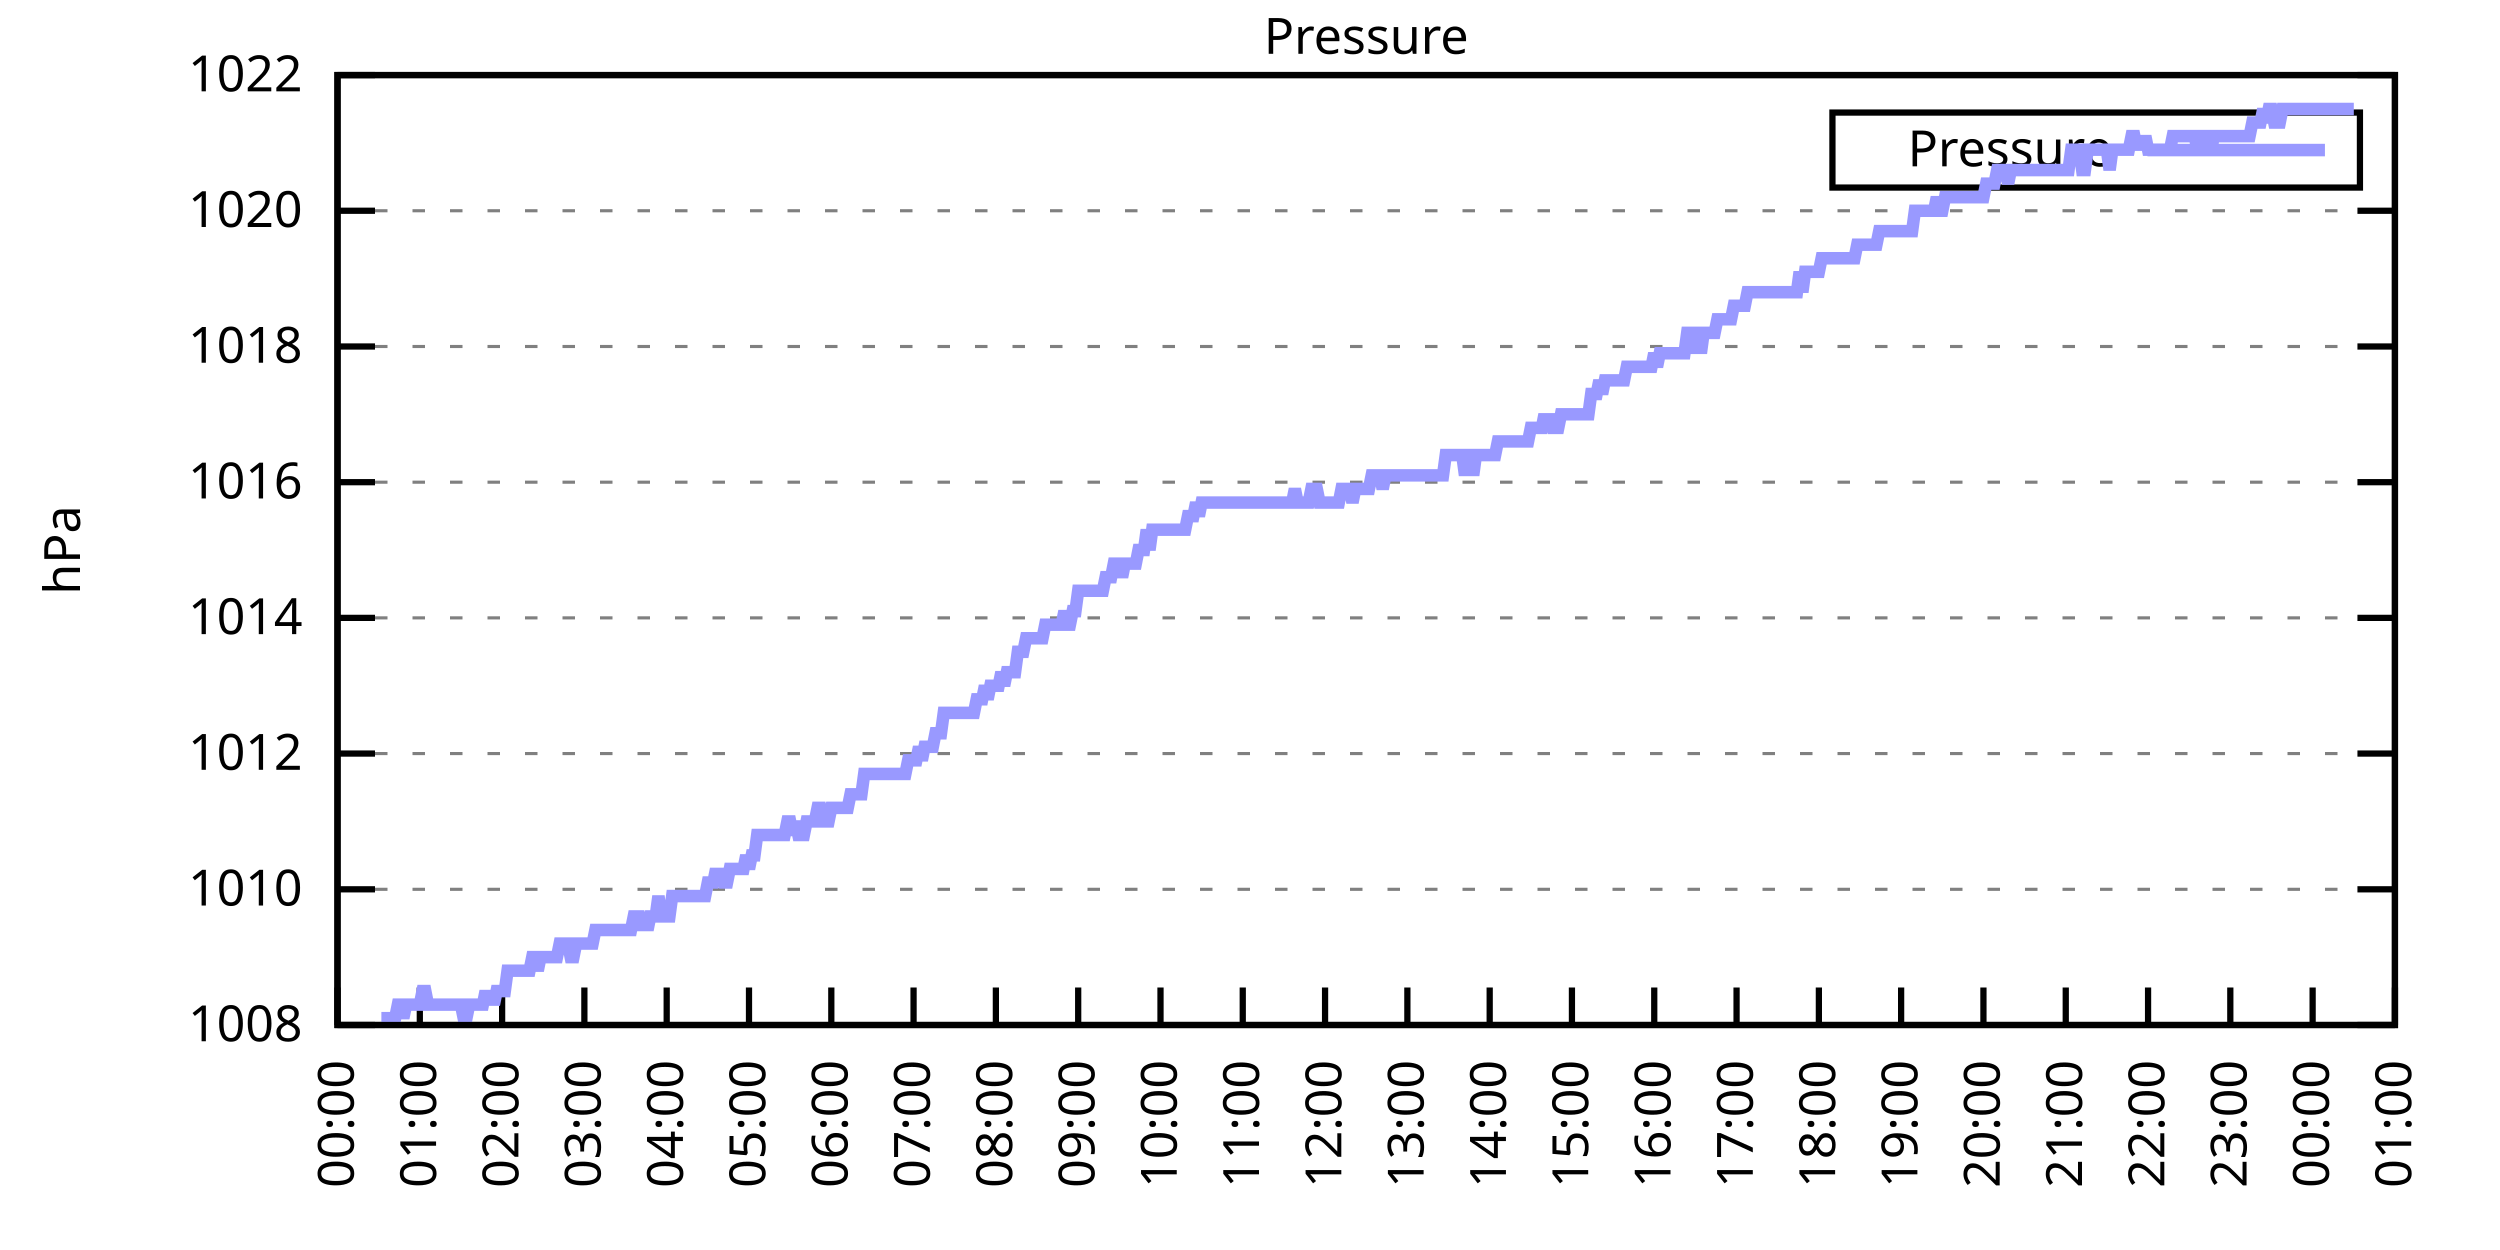
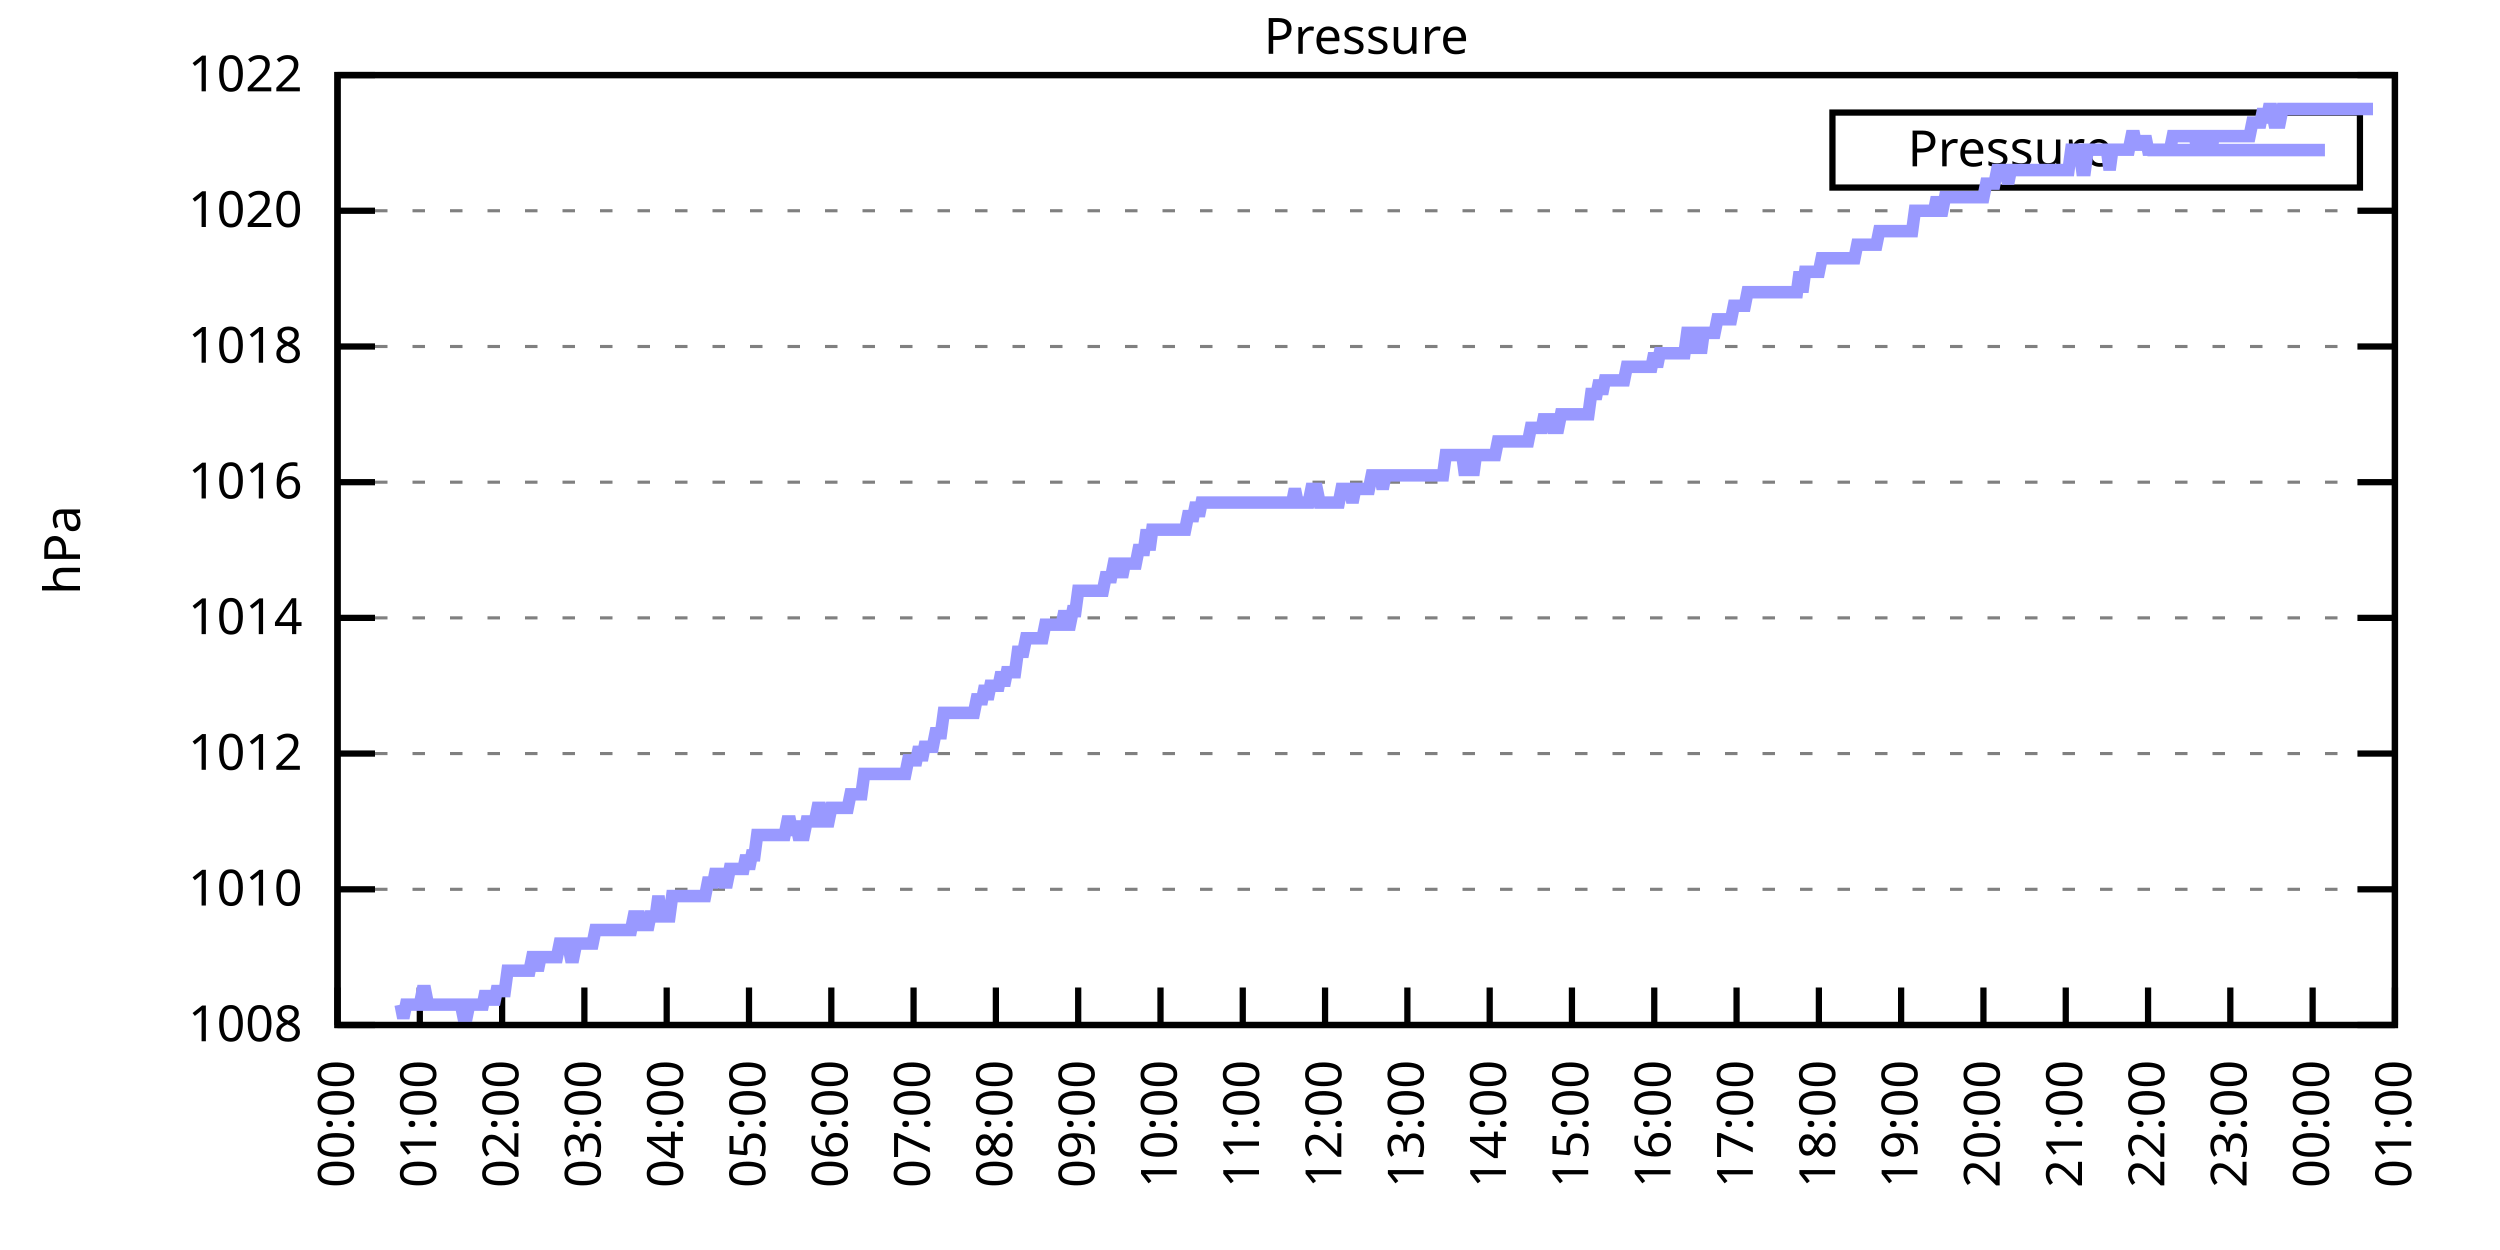
<svg xmlns="http://www.w3.org/2000/svg" xmlns:xlink="http://www.w3.org/1999/xlink" width="400" height="200" viewBox="0 0 400 200">
  <g id="gnuplot_canvas">
    <rect x="0" y="0" width="400" height="200" fill="none" />
    <defs>
      <circle id="gpDot" r="0.5" stroke-width="0.5" stroke="currentColor" />
      <path id="gpPt0" stroke-width="0.333" stroke="currentColor" d="M-1,0 h2 M0,-1 v2" />
      <path id="gpPt1" stroke-width="0.333" stroke="currentColor" d="M-1,-1 L1,1 M1,-1 L-1,1" />
      <path id="gpPt2" stroke-width="0.333" stroke="currentColor" d="M-1,0 L1,0 M0,-1 L0,1 M-1,-1 L1,1 M-1,1 L1,-1" />
      <rect id="gpPt3" stroke-width="0.333" stroke="currentColor" x="-1" y="-1" width="2" height="2" />
      <rect id="gpPt4" stroke-width="0.333" stroke="currentColor" fill="currentColor" x="-1" y="-1" width="2" height="2" />
      <circle id="gpPt5" stroke-width="0.333" stroke="currentColor" cx="0" cy="0" r="1" />
      <use xlink:href="#gpPt5" id="gpPt6" fill="currentColor" stroke="none" />
      <path id="gpPt7" stroke-width="0.333" stroke="currentColor" d="M0,-1.33 L-1.33,0.67 L1.33,0.67 z" />
      <use xlink:href="#gpPt7" id="gpPt8" fill="currentColor" stroke="none" />
      <use xlink:href="#gpPt7" id="gpPt9" stroke="currentColor" transform="rotate(180)" />
      <use xlink:href="#gpPt9" id="gpPt10" fill="currentColor" stroke="none" />
      <use xlink:href="#gpPt3" id="gpPt11" stroke="currentColor" transform="rotate(45)" />
      <use xlink:href="#gpPt11" id="gpPt12" fill="currentColor" stroke="none" />
      <path id="gpPt13" stroke-width="0.333" stroke="currentColor" d="M0,1.330 L1.265,0.411 L0.782,-1.067 L-0.782,-1.076 L-1.265,0.411 z" />
      <use xlink:href="#gpPt13" id="gpPt14" fill="currentColor" stroke="none" />
      <filter id="textbox" filterUnits="objectBoundingBox" x="0" y="0" height="1" width="1">
        <feFlood flood-color="white" flood-opacity="1" result="bgnd" />
        <feComposite in="SourceGraphic" in2="bgnd" operator="atop" />
      </filter>
      <filter id="greybox" filterUnits="objectBoundingBox" x="0" y="0" height="1" width="1">
        <feFlood flood-color="lightgrey" flood-opacity="1" result="grey" />
        <feComposite in="SourceGraphic" in2="grey" operator="atop" />
      </filter>
    </defs>
    <g fill="none" color="white" stroke="currentColor" stroke-width="1.00" stroke-linecap="butt" stroke-linejoin="miter">
</g>
    <g fill="none" color="black" stroke="currentColor" stroke-width="1.00" stroke-linecap="butt" stroke-linejoin="miter">
      <g stroke="none" shape-rendering="crispEdges">
        <polygon fill="rgb(255, 255, 255)" points="54.00,164.00 383.18,164.00 383.18,12.02 54.00,12.02 " />
      </g>
    </g>
    <g fill="none" color="black" stroke="currentColor" stroke-width="1.00" stroke-linecap="butt" stroke-linejoin="miter">
</g>
    <g fill="none" color="black" stroke="black" stroke-width="0.50" stroke-linecap="butt" stroke-linejoin="miter">
</g>
    <g fill="none" color="gray" stroke="currentColor" stroke-width="0.50" stroke-linecap="butt" stroke-linejoin="miter">
      <path stroke="gray" stroke-dasharray="2,4" class="gridline" d="M54.00,164.00 L383.19,164.00  " />
    </g>
    <g fill="none" color="gray" stroke="gray" stroke-width="1.00" stroke-linecap="butt" stroke-linejoin="miter">
</g>
    <g fill="none" color="black" stroke="currentColor" stroke-width="1.00" stroke-linecap="butt" stroke-linejoin="miter">
      <path stroke="black" d="M54.00,164.00 L60.00,164.00 M383.19,164.00 L377.19,164.00  " />
      <g transform="translate(48.40,166.60)" stroke="none" fill="black" font-family="Sans" font-size="8.00" text-anchor="end">
        <text>
          <tspan font-family="Sans"> 1008</tspan>
        </text>
      </g>
    </g>
    <g fill="none" color="black" stroke="currentColor" stroke-width="1.00" stroke-linecap="butt" stroke-linejoin="miter">
</g>
    <g fill="none" color="black" stroke="black" stroke-width="0.50" stroke-linecap="butt" stroke-linejoin="miter">
</g>
    <g fill="none" color="gray" stroke="currentColor" stroke-width="0.50" stroke-linecap="butt" stroke-linejoin="miter">
      <path stroke="gray" stroke-dasharray="2,4" class="gridline" d="M54.00,142.29 L383.19,142.29  " />
    </g>
    <g fill="none" color="gray" stroke="gray" stroke-width="1.00" stroke-linecap="butt" stroke-linejoin="miter">
</g>
    <g fill="none" color="black" stroke="currentColor" stroke-width="1.00" stroke-linecap="butt" stroke-linejoin="miter">
      <path stroke="black" d="M54.00,142.29 L60.00,142.29 M383.19,142.29 L377.19,142.29  " />
      <g transform="translate(48.40,144.89)" stroke="none" fill="black" font-family="Sans" font-size="8.00" text-anchor="end">
        <text>
          <tspan font-family="Sans"> 1010</tspan>
        </text>
      </g>
    </g>
    <g fill="none" color="black" stroke="currentColor" stroke-width="1.00" stroke-linecap="butt" stroke-linejoin="miter">
</g>
    <g fill="none" color="black" stroke="black" stroke-width="0.50" stroke-linecap="butt" stroke-linejoin="miter">
</g>
    <g fill="none" color="gray" stroke="currentColor" stroke-width="0.50" stroke-linecap="butt" stroke-linejoin="miter">
      <path stroke="gray" stroke-dasharray="2,4" class="gridline" d="M54.00,120.57 L383.19,120.57  " />
    </g>
    <g fill="none" color="gray" stroke="gray" stroke-width="1.00" stroke-linecap="butt" stroke-linejoin="miter">
</g>
    <g fill="none" color="black" stroke="currentColor" stroke-width="1.00" stroke-linecap="butt" stroke-linejoin="miter">
      <path stroke="black" d="M54.00,120.57 L60.00,120.57 M383.19,120.57 L377.19,120.57  " />
      <g transform="translate(48.40,123.17)" stroke="none" fill="black" font-family="Sans" font-size="8.00" text-anchor="end">
        <text>
          <tspan font-family="Sans"> 1012</tspan>
        </text>
      </g>
    </g>
    <g fill="none" color="black" stroke="currentColor" stroke-width="1.00" stroke-linecap="butt" stroke-linejoin="miter">
</g>
    <g fill="none" color="black" stroke="black" stroke-width="0.50" stroke-linecap="butt" stroke-linejoin="miter">
</g>
    <g fill="none" color="gray" stroke="currentColor" stroke-width="0.50" stroke-linecap="butt" stroke-linejoin="miter">
      <path stroke="gray" stroke-dasharray="2,4" class="gridline" d="M54.00,98.86 L383.19,98.86  " />
    </g>
    <g fill="none" color="gray" stroke="gray" stroke-width="1.00" stroke-linecap="butt" stroke-linejoin="miter">
</g>
    <g fill="none" color="black" stroke="currentColor" stroke-width="1.00" stroke-linecap="butt" stroke-linejoin="miter">
      <path stroke="black" d="M54.00,98.86 L60.00,98.86 M383.19,98.86 L377.19,98.86  " />
      <g transform="translate(48.40,101.46)" stroke="none" fill="black" font-family="Sans" font-size="8.00" text-anchor="end">
        <text>
          <tspan font-family="Sans"> 1014</tspan>
        </text>
      </g>
    </g>
    <g fill="none" color="black" stroke="currentColor" stroke-width="1.00" stroke-linecap="butt" stroke-linejoin="miter">
</g>
    <g fill="none" color="black" stroke="black" stroke-width="0.50" stroke-linecap="butt" stroke-linejoin="miter">
</g>
    <g fill="none" color="gray" stroke="currentColor" stroke-width="0.50" stroke-linecap="butt" stroke-linejoin="miter">
      <path stroke="gray" stroke-dasharray="2,4" class="gridline" d="M54.00,77.15 L383.19,77.15  " />
    </g>
    <g fill="none" color="gray" stroke="gray" stroke-width="1.00" stroke-linecap="butt" stroke-linejoin="miter">
</g>
    <g fill="none" color="black" stroke="currentColor" stroke-width="1.00" stroke-linecap="butt" stroke-linejoin="miter">
      <path stroke="black" d="M54.00,77.15 L60.00,77.15 M383.19,77.15 L377.19,77.15  " />
      <g transform="translate(48.40,79.75)" stroke="none" fill="black" font-family="Sans" font-size="8.00" text-anchor="end">
        <text>
          <tspan font-family="Sans"> 1016</tspan>
        </text>
      </g>
    </g>
    <g fill="none" color="black" stroke="currentColor" stroke-width="1.00" stroke-linecap="butt" stroke-linejoin="miter">
</g>
    <g fill="none" color="black" stroke="black" stroke-width="0.50" stroke-linecap="butt" stroke-linejoin="miter">
</g>
    <g fill="none" color="gray" stroke="currentColor" stroke-width="0.50" stroke-linecap="butt" stroke-linejoin="miter">
      <path stroke="gray" stroke-dasharray="2,4" class="gridline" d="M54.00,55.44 L383.19,55.44  " />
    </g>
    <g fill="none" color="gray" stroke="gray" stroke-width="1.00" stroke-linecap="butt" stroke-linejoin="miter">
</g>
    <g fill="none" color="black" stroke="currentColor" stroke-width="1.00" stroke-linecap="butt" stroke-linejoin="miter">
      <path stroke="black" d="M54.00,55.44 L60.00,55.44 M383.19,55.44 L377.19,55.44  " />
      <g transform="translate(48.40,58.04)" stroke="none" fill="black" font-family="Sans" font-size="8.00" text-anchor="end">
        <text>
          <tspan font-family="Sans"> 1018</tspan>
        </text>
      </g>
    </g>
    <g fill="none" color="black" stroke="currentColor" stroke-width="1.00" stroke-linecap="butt" stroke-linejoin="miter">
</g>
    <g fill="none" color="black" stroke="black" stroke-width="0.50" stroke-linecap="butt" stroke-linejoin="miter">
</g>
    <g fill="none" color="gray" stroke="currentColor" stroke-width="0.50" stroke-linecap="butt" stroke-linejoin="miter">
      <path stroke="gray" stroke-dasharray="2,4" class="gridline" d="M54.00,33.72 L383.19,33.72  " />
    </g>
    <g fill="none" color="gray" stroke="gray" stroke-width="1.00" stroke-linecap="butt" stroke-linejoin="miter">
</g>
    <g fill="none" color="black" stroke="currentColor" stroke-width="1.00" stroke-linecap="butt" stroke-linejoin="miter">
      <path stroke="black" d="M54.00,33.72 L60.00,33.72 M383.19,33.72 L377.19,33.72  " />
      <g transform="translate(48.40,36.32)" stroke="none" fill="black" font-family="Sans" font-size="8.00" text-anchor="end">
        <text>
          <tspan font-family="Sans"> 1020</tspan>
        </text>
      </g>
    </g>
    <g fill="none" color="black" stroke="currentColor" stroke-width="1.00" stroke-linecap="butt" stroke-linejoin="miter">
</g>
    <g fill="none" color="black" stroke="black" stroke-width="0.50" stroke-linecap="butt" stroke-linejoin="miter">
</g>
    <g fill="none" color="gray" stroke="currentColor" stroke-width="0.50" stroke-linecap="butt" stroke-linejoin="miter">
      <path stroke="gray" stroke-dasharray="2,4" class="gridline" d="M54.00,12.01 L383.19,12.01  " />
    </g>
    <g fill="none" color="gray" stroke="gray" stroke-width="1.00" stroke-linecap="butt" stroke-linejoin="miter">
</g>
    <g fill="none" color="black" stroke="currentColor" stroke-width="1.00" stroke-linecap="butt" stroke-linejoin="miter">
      <path stroke="black" d="M54.00,12.01 L60.00,12.01 M383.19,12.01 L377.19,12.01  " />
      <g transform="translate(48.40,14.61)" stroke="none" fill="black" font-family="Sans" font-size="8.00" text-anchor="end">
        <text>
          <tspan font-family="Sans"> 1022</tspan>
        </text>
      </g>
    </g>
    <g fill="none" color="black" stroke="currentColor" stroke-width="1.00" stroke-linecap="butt" stroke-linejoin="miter">
      <path stroke="black" d="M54.00,164.00 L54.00,158.00  " />
      <g transform="translate(56.60,169.60) rotate(270.00)" stroke="none" fill="black" font-family="Sans" font-size="8.00" text-anchor="end">
        <text>
          <tspan font-family="Sans">00:00</tspan>
        </text>
      </g>
    </g>
    <g fill="none" color="black" stroke="currentColor" stroke-width="1.00" stroke-linecap="butt" stroke-linejoin="miter">
      <path stroke="black" d="M67.17,164.00 L67.17,158.00  " />
      <g transform="translate(69.77,169.60) rotate(270.00)" stroke="none" fill="black" font-family="Sans" font-size="8.00" text-anchor="end">
        <text>
          <tspan font-family="Sans">01:00</tspan>
        </text>
      </g>
    </g>
    <g fill="none" color="black" stroke="currentColor" stroke-width="1.00" stroke-linecap="butt" stroke-linejoin="miter">
      <path stroke="black" d="M80.34,164.00 L80.34,158.00  " />
      <g transform="translate(82.94,169.60) rotate(270.00)" stroke="none" fill="black" font-family="Sans" font-size="8.00" text-anchor="end">
        <text>
          <tspan font-family="Sans">02:00</tspan>
        </text>
      </g>
    </g>
    <g fill="none" color="black" stroke="currentColor" stroke-width="1.00" stroke-linecap="butt" stroke-linejoin="miter">
      <path stroke="black" d="M93.50,164.00 L93.50,158.00  " />
      <g transform="translate(96.10,169.60) rotate(270.00)" stroke="none" fill="black" font-family="Sans" font-size="8.00" text-anchor="end">
        <text>
          <tspan font-family="Sans">03:00</tspan>
        </text>
      </g>
    </g>
    <g fill="none" color="black" stroke="currentColor" stroke-width="1.00" stroke-linecap="butt" stroke-linejoin="miter">
      <path stroke="black" d="M106.67,164.00 L106.67,158.00  " />
      <g transform="translate(109.27,169.60) rotate(270.00)" stroke="none" fill="black" font-family="Sans" font-size="8.00" text-anchor="end">
        <text>
          <tspan font-family="Sans">04:00</tspan>
        </text>
      </g>
    </g>
    <g fill="none" color="black" stroke="currentColor" stroke-width="1.00" stroke-linecap="butt" stroke-linejoin="miter">
      <path stroke="black" d="M119.84,164.00 L119.84,158.00  " />
      <g transform="translate(122.44,169.60) rotate(270.00)" stroke="none" fill="black" font-family="Sans" font-size="8.00" text-anchor="end">
        <text>
          <tspan font-family="Sans">05:00</tspan>
        </text>
      </g>
    </g>
    <g fill="none" color="black" stroke="currentColor" stroke-width="1.00" stroke-linecap="butt" stroke-linejoin="miter">
      <path stroke="black" d="M133.01,164.00 L133.01,158.00  " />
      <g transform="translate(135.61,169.60) rotate(270.00)" stroke="none" fill="black" font-family="Sans" font-size="8.00" text-anchor="end">
        <text>
          <tspan font-family="Sans">06:00</tspan>
        </text>
      </g>
    </g>
    <g fill="none" color="black" stroke="currentColor" stroke-width="1.00" stroke-linecap="butt" stroke-linejoin="miter">
      <path stroke="black" d="M146.17,164.00 L146.17,158.00  " />
      <g transform="translate(148.77,169.60) rotate(270.00)" stroke="none" fill="black" font-family="Sans" font-size="8.00" text-anchor="end">
        <text>
          <tspan font-family="Sans">07:00</tspan>
        </text>
      </g>
    </g>
    <g fill="none" color="black" stroke="currentColor" stroke-width="1.00" stroke-linecap="butt" stroke-linejoin="miter">
      <path stroke="black" d="M159.34,164.00 L159.34,158.00  " />
      <g transform="translate(161.94,169.60) rotate(270.00)" stroke="none" fill="black" font-family="Sans" font-size="8.00" text-anchor="end">
        <text>
          <tspan font-family="Sans">08:00</tspan>
        </text>
      </g>
    </g>
    <g fill="none" color="black" stroke="currentColor" stroke-width="1.00" stroke-linecap="butt" stroke-linejoin="miter">
      <path stroke="black" d="M172.51,164.00 L172.51,158.00  " />
      <g transform="translate(175.11,169.60) rotate(270.00)" stroke="none" fill="black" font-family="Sans" font-size="8.00" text-anchor="end">
        <text>
          <tspan font-family="Sans">09:00</tspan>
        </text>
      </g>
    </g>
    <g fill="none" color="black" stroke="currentColor" stroke-width="1.00" stroke-linecap="butt" stroke-linejoin="miter">
      <path stroke="black" d="M185.68,164.00 L185.68,158.00  " />
      <g transform="translate(188.28,169.60) rotate(270.00)" stroke="none" fill="black" font-family="Sans" font-size="8.00" text-anchor="end">
        <text>
          <tspan font-family="Sans">10:00</tspan>
        </text>
      </g>
    </g>
    <g fill="none" color="black" stroke="currentColor" stroke-width="1.00" stroke-linecap="butt" stroke-linejoin="miter">
      <path stroke="black" d="M198.84,164.00 L198.84,158.00  " />
      <g transform="translate(201.44,169.60) rotate(270.00)" stroke="none" fill="black" font-family="Sans" font-size="8.00" text-anchor="end">
        <text>
          <tspan font-family="Sans">11:00</tspan>
        </text>
      </g>
    </g>
    <g fill="none" color="black" stroke="currentColor" stroke-width="1.00" stroke-linecap="butt" stroke-linejoin="miter">
      <path stroke="black" d="M212.01,164.00 L212.01,158.00  " />
      <g transform="translate(214.61,169.60) rotate(270.00)" stroke="none" fill="black" font-family="Sans" font-size="8.00" text-anchor="end">
        <text>
          <tspan font-family="Sans">12:00</tspan>
        </text>
      </g>
    </g>
    <g fill="none" color="black" stroke="currentColor" stroke-width="1.00" stroke-linecap="butt" stroke-linejoin="miter">
      <path stroke="black" d="M225.18,164.00 L225.18,158.00  " />
      <g transform="translate(227.78,169.60) rotate(270.00)" stroke="none" fill="black" font-family="Sans" font-size="8.00" text-anchor="end">
        <text>
          <tspan font-family="Sans">13:00</tspan>
        </text>
      </g>
    </g>
    <g fill="none" color="black" stroke="currentColor" stroke-width="1.00" stroke-linecap="butt" stroke-linejoin="miter">
      <path stroke="black" d="M238.35,164.00 L238.35,158.00  " />
      <g transform="translate(240.95,169.60) rotate(270.00)" stroke="none" fill="black" font-family="Sans" font-size="8.00" text-anchor="end">
        <text>
          <tspan font-family="Sans">14:00</tspan>
        </text>
      </g>
    </g>
    <g fill="none" color="black" stroke="currentColor" stroke-width="1.00" stroke-linecap="butt" stroke-linejoin="miter">
      <path stroke="black" d="M251.51,164.00 L251.51,158.00  " />
      <g transform="translate(254.11,169.60) rotate(270.00)" stroke="none" fill="black" font-family="Sans" font-size="8.00" text-anchor="end">
        <text>
          <tspan font-family="Sans">15:00</tspan>
        </text>
      </g>
    </g>
    <g fill="none" color="black" stroke="currentColor" stroke-width="1.00" stroke-linecap="butt" stroke-linejoin="miter">
      <path stroke="black" d="M264.68,164.00 L264.68,158.00  " />
      <g transform="translate(267.28,169.60) rotate(270.00)" stroke="none" fill="black" font-family="Sans" font-size="8.00" text-anchor="end">
        <text>
          <tspan font-family="Sans">16:00</tspan>
        </text>
      </g>
    </g>
    <g fill="none" color="black" stroke="currentColor" stroke-width="1.00" stroke-linecap="butt" stroke-linejoin="miter">
      <path stroke="black" d="M277.85,164.00 L277.85,158.00  " />
      <g transform="translate(280.45,169.60) rotate(270.00)" stroke="none" fill="black" font-family="Sans" font-size="8.00" text-anchor="end">
        <text>
          <tspan font-family="Sans">17:00</tspan>
        </text>
      </g>
    </g>
    <g fill="none" color="black" stroke="currentColor" stroke-width="1.00" stroke-linecap="butt" stroke-linejoin="miter">
      <path stroke="black" d="M291.02,164.00 L291.02,158.00  " />
      <g transform="translate(293.62,169.60) rotate(270.00)" stroke="none" fill="black" font-family="Sans" font-size="8.00" text-anchor="end">
        <text>
          <tspan font-family="Sans">18:00</tspan>
        </text>
      </g>
    </g>
    <g fill="none" color="black" stroke="currentColor" stroke-width="1.00" stroke-linecap="butt" stroke-linejoin="miter">
      <path stroke="black" d="M304.18,164.00 L304.18,158.00  " />
      <g transform="translate(306.78,169.60) rotate(270.00)" stroke="none" fill="black" font-family="Sans" font-size="8.00" text-anchor="end">
        <text>
          <tspan font-family="Sans">19:00</tspan>
        </text>
      </g>
    </g>
    <g fill="none" color="black" stroke="currentColor" stroke-width="1.00" stroke-linecap="butt" stroke-linejoin="miter">
      <path stroke="black" d="M317.35,164.00 L317.35,158.00  " />
      <g transform="translate(319.95,169.60) rotate(270.00)" stroke="none" fill="black" font-family="Sans" font-size="8.00" text-anchor="end">
        <text>
          <tspan font-family="Sans">20:00</tspan>
        </text>
      </g>
    </g>
    <g fill="none" color="black" stroke="currentColor" stroke-width="1.00" stroke-linecap="butt" stroke-linejoin="miter">
      <path stroke="black" d="M330.52,164.00 L330.52,158.00  " />
      <g transform="translate(333.12,169.60) rotate(270.00)" stroke="none" fill="black" font-family="Sans" font-size="8.00" text-anchor="end">
        <text>
          <tspan font-family="Sans">21:00</tspan>
        </text>
      </g>
    </g>
    <g fill="none" color="black" stroke="currentColor" stroke-width="1.00" stroke-linecap="butt" stroke-linejoin="miter">
      <path stroke="black" d="M343.69,164.00 L343.69,158.00  " />
      <g transform="translate(346.29,169.60) rotate(270.00)" stroke="none" fill="black" font-family="Sans" font-size="8.00" text-anchor="end">
        <text>
          <tspan font-family="Sans">22:00</tspan>
        </text>
      </g>
    </g>
    <g fill="none" color="black" stroke="currentColor" stroke-width="1.00" stroke-linecap="butt" stroke-linejoin="miter">
      <path stroke="black" d="M356.85,164.00 L356.85,158.00  " />
      <g transform="translate(359.45,169.60) rotate(270.00)" stroke="none" fill="black" font-family="Sans" font-size="8.00" text-anchor="end">
        <text>
          <tspan font-family="Sans">23:00</tspan>
        </text>
      </g>
    </g>
    <g fill="none" color="black" stroke="currentColor" stroke-width="1.00" stroke-linecap="butt" stroke-linejoin="miter">
      <path stroke="black" d="M370.02,164.00 L370.02,158.00  " />
      <g transform="translate(372.62,169.60) rotate(270.00)" stroke="none" fill="black" font-family="Sans" font-size="8.00" text-anchor="end">
        <text>
          <tspan font-family="Sans">00:00</tspan>
        </text>
      </g>
    </g>
    <g fill="none" color="black" stroke="currentColor" stroke-width="1.00" stroke-linecap="butt" stroke-linejoin="miter">
      <path stroke="black" d="M383.19,164.00 L383.19,158.00  " />
      <g transform="translate(385.79,169.60) rotate(270.00)" stroke="none" fill="black" font-family="Sans" font-size="8.00" text-anchor="end">
        <text>
          <tspan font-family="Sans">01:00</tspan>
        </text>
      </g>
    </g>
    <g fill="none" color="black" stroke="currentColor" stroke-width="1.00" stroke-linecap="butt" stroke-linejoin="miter">
</g>
    <g fill="none" color="black" stroke="currentColor" stroke-width="1.00" stroke-linecap="butt" stroke-linejoin="miter">
      <path stroke="black" d="M54.00,12.01 L54.00,164.00 L383.19,164.00 L383.19,12.01 L54.00,12.01 Z  " />
    </g>
    <g fill="none" color="black" stroke="currentColor" stroke-width="1.00" stroke-linecap="butt" stroke-linejoin="miter">
</g>
    <g fill="none" color="black" stroke="currentColor" stroke-width="1.00" stroke-linecap="butt" stroke-linejoin="miter">
      <path stroke="black" d="M293.19,30.01 L293.19,18.01 L377.59,18.01 L377.59,30.01 L293.19,30.01 Z  " />
    </g>
    <g id="Pressure_plot_1">
      <g fill="none" color="white" stroke="black" stroke-width="2.00" stroke-linecap="butt" stroke-linejoin="miter">
</g>
      <g fill="none" color="black" stroke="currentColor" stroke-width="2.00" stroke-linecap="butt" stroke-linejoin="miter">
        <g transform="translate(337.99,26.61)" stroke="none" fill="black" font-family="Sans" font-size="8.00" text-anchor="end">
          <text>
            <tspan font-family="Sans">Pressure</tspan>
          </text>
        </g>
      </g>
      <g fill="none" color="black" stroke="currentColor" stroke-width="2.00" stroke-linecap="butt" stroke-linejoin="miter">
-         <path stroke="rgb(153, 153, 255)" d="M343.59,24.01 L371.99,24.01 M61.02,162.91 L61.46,162.91 L61.90,162.91 L62.34,162.91 L62.78,162.91 L63.22,162.91   L63.66,160.74 L64.10,160.74 L64.53,162.91 L64.97,160.74 L65.41,160.74 L65.85,160.74 L66.29,160.74 L66.73,160.74   L67.17,160.74 L67.61,158.57 L68.05,158.57 L68.48,160.74 L68.92,160.74 L69.36,160.74 L69.80,160.74 L70.24,160.74   L70.68,160.74 L71.12,160.74 L71.56,160.74 L72.00,160.74 L72.43,160.74 L72.87,160.74 L73.31,160.74 L73.75,160.74   L74.19,162.91 L74.63,162.91 L75.07,160.74 L75.51,160.74 L75.95,160.74 L76.38,160.74 L76.82,160.74 L77.26,160.74   L77.70,158.57 L78.14,160.74 L78.58,158.57 L79.02,160.74 L79.46,158.57 L79.90,158.57 L80.34,158.57 L80.77,158.57   L81.21,155.31 L81.65,155.31 L82.09,155.31 L82.53,155.31 L82.97,155.31 L83.41,155.31 L83.85,155.31 L84.29,155.31   L84.72,155.31 L85.16,153.14 L85.60,153.14 L86.04,155.31 L86.48,153.14 L86.92,153.14 L87.36,153.14 L87.80,153.14   L88.24,153.14 L88.67,153.14 L89.11,153.14 L89.55,150.97 L89.99,150.97 L90.43,150.97 L90.87,150.97 L91.31,153.14   L91.75,153.14 L92.19,150.97 L92.62,150.97 L93.06,150.97 L93.50,150.97 L93.94,150.97 L94.38,150.97 L94.82,150.97   L95.26,148.80 L95.70,148.80 L96.14,148.80 L96.58,148.80 L97.01,148.80 L97.45,148.80 L97.89,148.80 L98.33,148.80   L98.77,148.80 L99.21,148.80 L99.65,148.80 L100.09,148.80 L100.53,148.80 L100.96,148.80 L101.40,146.63 L101.84,146.63   L102.28,146.63 L102.72,148.80 L103.16,146.63 L103.60,148.80 L104.04,146.63 L104.48,146.63 L104.91,146.63 L105.35,143.37   L105.79,146.63 L106.23,146.63 L106.67,146.63 L107.11,146.63 L107.55,143.37 L107.99,143.37 L108.43,143.37 L108.87,143.37   L109.30,143.37 L109.74,143.37 L110.18,143.37 L110.62,143.37 L111.06,143.37 L111.50,143.37 L111.94,143.37 L112.38,143.37   L112.82,143.37 L113.25,141.20 L113.69,141.20 L114.13,141.20 L114.57,139.03 L115.01,141.20 L115.45,139.03 L115.89,141.20   L116.33,141.20 L116.77,139.03 L117.20,139.03 L117.64,139.03 L118.08,139.03 L118.52,139.03 L118.96,139.03 L119.40,136.86   L119.84,139.03 L120.28,136.86 L120.72,136.86 L121.15,133.60 L121.59,133.60 L122.03,133.60 L122.47,133.60 L122.91,133.60   L123.35,133.60 L123.79,133.60 L124.23,133.60 L124.67,133.60 L125.11,133.60 L125.54,133.60 L125.98,131.43 L126.42,131.43   L126.86,133.60 L127.30,131.43 L127.74,133.60 L128.18,133.60 L128.62,133.60 L129.06,131.43 L129.49,131.43 L129.93,131.43   L130.37,131.43 L130.81,129.26 L131.25,129.26 L131.69,131.43 L132.13,131.43 L132.57,131.43 L133.01,129.26 L133.44,129.26   L133.88,129.26 L134.32,129.26 L134.76,129.26 L135.20,129.26 L135.64,129.26 L136.08,127.09 L136.52,127.09 L136.96,127.09   L137.39,127.09 L137.83,127.09 L138.27,123.83 L138.71,123.83 L139.15,123.83 L139.59,123.83 L140.03,123.83 L140.47,123.83   L140.91,123.83 L141.35,123.83 L141.78,123.83 L142.22,123.83 L142.66,123.83 L143.10,123.83 L143.54,123.83 L143.98,123.83   L144.42,123.83 L144.86,123.83 L145.30,121.66 L145.73,121.66 L146.17,121.66 L146.61,121.66 L147.05,119.49 L147.49,121.66   L147.93,119.49 L148.37,119.49 L148.81,119.49 L149.25,119.49 L149.68,117.32 L150.12,117.32 L150.56,117.32 L151.00,114.06   L151.44,114.06 L151.88,114.06 L152.32,114.06 L152.76,114.06 L153.20,114.06 L153.63,114.06 L154.07,114.06 L154.51,114.06   L154.95,114.06 L155.39,114.06 L155.83,114.06 L156.27,111.89 L156.71,111.89 L157.15,111.89 L157.59,109.72 L158.02,111.89   L158.46,109.72 L158.90,109.72 L159.34,109.72 L159.78,109.72 L160.22,107.55 L160.66,109.72 L161.10,107.55 L161.54,107.55   L161.97,107.55 L162.41,107.55 L162.85,104.29 L163.29,104.29 L163.73,104.29 L164.17,102.12 L164.61,102.12 L165.05,102.12   L165.49,102.12 L165.92,102.12 L166.36,102.12 L166.80,102.12 L167.24,99.95 L167.68,99.95 L168.12,99.95 L168.56,99.95   L169.00,99.95 L169.44,99.95 L169.87,99.95 L170.31,97.78 L170.75,99.95 L171.19,99.95 L171.63,97.78 L172.07,97.78   L172.51,94.52 L172.95,94.52 L173.39,94.52 L173.83,94.52 L174.26,94.52 L174.70,94.52 L175.14,94.52 L175.58,94.52   L176.02,94.52 L176.46,94.52 L176.90,92.35 L177.34,92.35 L177.78,92.35 L178.21,90.18 L178.65,90.18 L179.09,90.18   L179.53,92.35 L179.97,90.18 L180.41,90.18 L180.85,90.18 L181.29,90.18 L181.73,90.18 L182.16,88.00 L182.60,88.00   L183.04,88.00 L183.48,84.75 L183.92,88.00 L184.36,84.75 L184.80,84.75 L185.24,84.75 L185.68,84.75 L186.11,84.75   L186.55,84.75 L186.99,84.75 L187.43,84.75 L187.87,84.75 L188.31,84.75 L188.75,84.75 L189.19,84.75 L189.63,84.75   L190.07,82.58 L190.50,82.58 L190.94,82.58 L191.38,80.41 L191.82,82.58 L192.26,80.41 L192.70,80.41 L193.14,80.41   L193.58,80.41 L194.02,80.41 L194.45,80.41 L194.89,80.41 L195.33,80.41 L195.77,80.41 L196.21,80.41 L196.65,80.41   L197.09,80.41 L197.53,80.41 L197.97,80.41 L198.40,80.41 L198.84,80.41 L199.28,80.41 L199.72,80.41 L200.16,80.41   L200.60,80.41 L201.04,80.41 L201.48,80.41 L201.92,80.41 L202.35,80.41 L202.79,80.41 L203.23,80.41 L203.67,80.41   L204.11,80.41 L204.55,80.41 L204.99,80.41 L205.43,80.41 L205.87,80.41 L206.31,80.41 L206.74,80.41 L207.18,78.23   L207.62,80.41 L208.06,80.41 L208.50,80.41 L208.94,80.41 L209.38,80.41 L209.82,78.23 L210.26,78.23 L210.69,78.23   L211.13,80.41 L211.57,80.41 L212.01,80.41 L212.45,80.41 L212.89,80.41 L213.33,80.41 L213.77,80.41 L214.21,80.41   L214.64,78.23 L215.08,78.23 L215.52,78.23 L215.96,78.23 L216.40,80.41 L216.84,78.23 L217.28,78.23 L217.72,78.23   L218.16,78.23 L218.60,78.23 L219.03,78.23 L219.47,76.06 L219.91,76.06 L220.35,76.06 L220.79,76.06 L221.23,78.23   L221.67,76.06 L222.11,76.06 L222.55,76.06 L222.98,76.06 L223.42,76.06 L223.86,76.06 L224.30,76.06 L224.74,76.06   L225.18,76.06 L225.62,76.06 L226.06,76.06 L226.50,76.06 L226.93,76.06 L227.37,76.06 L227.81,76.06 L228.25,76.06   L228.69,76.06 L229.13,76.06 L229.57,76.06 L230.01,76.06 L230.45,76.06 L230.88,76.06 L231.32,72.81 L231.76,72.81   L232.20,72.81 L232.64,72.81 L233.08,72.81 L233.52,72.81 L233.96,72.81 L234.40,76.06 L234.84,72.81 L235.27,72.81   L235.71,76.06 L236.15,72.81 L236.59,72.81 L237.03,72.81 L237.47,72.81 L237.91,72.81 L238.35,72.81 L238.79,72.81   L239.22,72.81 L239.66,70.63 L240.10,70.63 L240.54,70.63 L240.98,70.63 L241.42,70.63 L241.86,70.63 L242.30,70.63   L242.74,70.63 L243.17,70.63 L243.61,70.63 L244.05,70.63 L244.49,70.63 L244.93,68.46 L245.37,68.46 L245.81,68.46   L246.25,68.46 L246.69,68.46 L247.12,66.29 L247.56,68.46 L248.00,66.29 L248.44,68.46 L248.88,68.46 L249.32,68.46   L249.76,66.29 L250.20,66.29 L250.64,66.29 L251.08,66.29 L251.51,66.29 L251.95,66.29 L252.39,66.29 L252.83,66.29   L253.27,66.29 L253.71,66.29 L254.15,66.29 L254.59,63.04 L255.03,63.04 L255.46,63.04 L255.90,60.86 L256.34,63.04   L256.78,60.86 L257.22,60.86 L257.66,60.86 L258.10,60.86 L258.54,60.86 L258.98,60.86 L259.41,60.86 L259.85,60.86   L260.29,58.69 L260.73,58.69 L261.17,58.69 L261.61,58.69 L262.05,58.69 L262.49,58.69 L262.93,58.69 L263.36,58.69   L263.80,58.69 L264.24,58.69 L264.68,56.52 L265.12,58.69 L265.56,56.52 L266.00,56.52 L266.44,56.52 L266.88,56.52   L267.32,56.52 L267.75,56.52 L268.19,56.52 L268.63,56.52 L269.07,56.52 L269.51,56.52 L269.95,53.26 L270.39,53.26   L270.83,56.52 L271.27,53.26 L271.70,53.26 L272.14,56.52 L272.58,53.26 L273.02,53.26 L273.46,53.26 L273.90,53.26   L274.34,53.26 L274.78,51.09 L275.22,51.09 L275.65,51.09 L276.09,51.09 L276.53,51.09 L276.97,51.09 L277.41,48.92   L277.85,48.92 L278.29,48.92 L278.73,48.92 L279.17,48.92 L279.60,46.75 L280.04,46.75 L280.48,46.75 L280.92,46.75   L281.36,46.75 L281.80,46.75 L282.24,46.75 L282.68,46.75 L283.12,46.75 L283.56,46.75 L283.99,46.75 L284.43,46.75   L284.87,46.75 L285.31,46.75 L285.75,46.75 L286.19,46.75 L286.63,46.75 L287.07,46.75 L287.51,46.75 L287.94,43.49   L288.38,46.75 L288.82,43.49 L289.26,43.49 L289.70,43.49 L290.14,43.49 L290.58,43.49 L291.02,43.49 L291.46,41.32   L291.89,41.32 L292.33,41.32 L292.77,41.32 L293.21,41.32 L293.65,41.32 L294.09,41.32 L294.53,41.32 L294.97,41.32   L295.41,41.32 L295.84,41.32 L296.28,41.32 L296.72,41.32 L297.16,39.15 L297.60,39.15 L298.04,39.15 L298.48,39.15   L298.92,39.15 L299.36,39.15 L299.80,39.15 L300.23,39.15 L300.67,36.98 L301.11,36.98 L301.55,36.98 L301.99,36.98   L302.43,36.98 L302.87,36.98 L303.31,36.98 L303.75,36.98 L304.18,36.98 L304.62,36.98 L305.06,36.98 L305.50,36.98   L305.94,36.98 L306.38,33.72 L306.82,33.72 L307.26,33.72 L307.70,33.72 L308.13,33.72 L308.57,33.72 L309.01,33.72   L309.45,33.72 L309.89,31.55 L310.33,33.72 L310.77,33.72 L311.21,31.55 L311.65,31.55 L312.08,31.55 L312.52,31.55   L312.96,31.55 L313.40,31.55 L313.84,31.55 L314.28,31.55 L314.72,31.55 L315.16,31.55 L315.60,31.55 L316.04,31.55   L316.47,31.55 L316.91,31.55 L317.35,31.55 L317.79,29.38 L318.23,29.38 L318.67,29.38 L319.11,29.38 L319.55,27.21   L319.99,27.21 L320.42,27.21 L320.86,27.21 L321.30,29.38 L321.74,27.21 L322.18,27.21 L322.62,27.21 L323.06,27.21   L323.50,27.21 L323.94,27.21 L324.37,27.21 L324.81,27.21 L325.25,27.21 L325.69,27.21 L326.13,27.21 L326.57,27.21   L327.01,27.21 L327.45,27.21 L327.89,27.21 L328.33,27.21 L328.76,27.21 L329.20,27.21 L329.64,27.21 L330.08,27.21   L330.52,27.21 L330.96,27.21 L331.40,23.95 L331.84,23.95 L332.28,23.95 L332.71,23.95 L333.15,27.21 L333.59,27.21   L334.03,23.95 L334.47,23.95 L334.91,23.95 L335.35,23.95 L335.79,23.95 L336.23,23.95 L336.66,23.95 L337.10,23.95   L337.54,27.21 L337.98,23.95 L338.42,23.95 L338.86,23.95 L339.30,23.95 L339.74,23.95 L340.18,23.95 L340.61,23.95   L341.05,21.78 L341.49,21.78 L341.93,23.95 L342.37,21.78 L342.81,23.95 L343.25,21.78 L343.69,23.95 L344.13,23.95   L344.57,23.95 L345.00,23.95 L345.44,23.95 L345.88,23.95 L346.32,23.95 L346.76,23.95 L347.20,23.95 L347.64,21.78   L348.08,21.78 L348.52,21.78 L348.95,21.78 L349.39,21.78 L349.83,21.78 L350.27,21.78 L350.71,21.78 L351.15,21.78   L351.59,23.95 L352.03,23.95 L352.47,21.78 L352.90,21.78 L353.34,21.78 L353.78,23.95 L354.22,21.78 L354.66,21.78   L355.10,21.78 L355.54,21.78 L355.98,21.78 L356.42,21.78 L356.85,21.78 L357.29,21.78 L357.73,21.78 L358.17,21.78   L358.61,21.78 L359.05,21.78 L359.49,21.78 L359.93,21.78 L360.37,19.61 L360.81,19.61 L361.24,19.61 L361.68,19.61   L362.12,17.44 L362.56,19.61 L363.00,17.44 L363.44,17.44 L363.88,19.61 L364.32,19.61 L364.76,19.61 L365.19,17.44   L365.63,17.44 L366.07,17.44 L366.51,17.44 L366.95,17.44 L367.39,17.44 L367.83,17.44 L368.27,17.44 L368.71,17.44   L369.14,17.44 L369.58,17.44 L370.02,17.44 L370.46,17.44 L370.90,17.44 L371.34,17.44 L371.78,17.44 L372.22,17.44   L372.66,17.44 L373.09,17.44 L373.53,17.44 L373.97,17.44 L374.41,17.44 L374.85,17.44 L375.29,17.44 L375.73,17.44   L376.17,17.44 L376.61,17.44  " />
+         <path stroke="rgb(153, 153, 255)" d="M343.59,24.01 L371.99,24.01 M64.10,160.74 L64.53,162.91 L64.97,160.74 L65.41,160.74 L65.85,160.74 L66.29,160.74   L66.73,160.74 L67.17,160.74 L67.61,158.57 L68.05,158.57 L68.48,160.74 L68.92,160.74 L69.36,160.74 L69.80,160.74   L70.24,160.74 L70.68,160.74 L71.12,160.74 L71.56,160.74 L72.00,160.74 L72.43,160.74 L72.87,160.74 L73.31,160.74   L73.75,160.74 L74.19,162.91 L74.63,162.91 L75.07,160.74 L75.51,160.74 L75.95,160.74 L76.38,160.74 L76.82,160.74   L77.26,160.74 L77.70,158.57 L78.14,160.74 L78.58,158.57 L79.02,160.74 L79.46,158.57 L79.90,158.57 L80.34,158.57   L80.77,158.57 L81.21,155.31 L81.65,155.31 L82.09,155.31 L82.53,155.31 L82.97,155.31 L83.41,155.31 L83.85,155.31   L84.29,155.31 L84.72,155.31 L85.16,153.14 L85.60,153.14 L86.04,155.31 L86.48,153.14 L86.92,153.14 L87.36,153.14   L87.80,153.14 L88.24,153.14 L88.67,153.14 L89.11,153.14 L89.55,150.97 L89.99,150.97 L90.43,150.97 L90.87,150.97   L91.31,153.14 L91.75,153.14 L92.19,150.97 L92.62,150.97 L93.06,150.97 L93.50,150.97 L93.94,150.97 L94.38,150.97   L94.82,150.97 L95.26,148.80 L95.70,148.80 L96.14,148.80 L96.58,148.80 L97.01,148.80 L97.45,148.80 L97.89,148.80   L98.33,148.80 L98.77,148.80 L99.21,148.80 L99.65,148.80 L100.09,148.80 L100.53,148.80 L100.96,148.80 L101.40,146.63   L101.84,146.63 L102.28,146.63 L102.72,148.80 L103.16,146.63 L103.60,148.80 L104.04,146.63 L104.48,146.63 L104.91,146.63   L105.35,143.37 L105.79,146.63 L106.23,146.63 L106.67,146.63 L107.11,146.63 L107.55,143.37 L107.99,143.37 L108.43,143.37   L108.87,143.37 L109.30,143.37 L109.74,143.37 L110.18,143.37 L110.62,143.37 L111.06,143.37 L111.50,143.37 L111.94,143.37   L112.38,143.37 L112.82,143.37 L113.25,141.20 L113.69,141.20 L114.13,141.20 L114.57,139.03 L115.01,141.20 L115.45,139.03   L115.89,141.20 L116.33,141.20 L116.77,139.03 L117.20,139.03 L117.64,139.03 L118.08,139.03 L118.52,139.03 L118.96,139.03   L119.40,136.86 L119.84,139.03 L120.28,136.86 L120.72,136.86 L121.15,133.60 L121.59,133.60 L122.03,133.60 L122.47,133.60   L122.91,133.60 L123.35,133.60 L123.79,133.60 L124.23,133.60 L124.67,133.60 L125.11,133.60 L125.54,133.60 L125.98,131.43   L126.42,131.43 L126.86,133.60 L127.30,131.43 L127.74,133.60 L128.18,133.60 L128.62,133.60 L129.06,131.43 L129.49,131.43   L129.93,131.43 L130.37,131.43 L130.81,129.26 L131.25,129.26 L131.69,131.43 L132.13,131.43 L132.57,131.43 L133.01,129.26   L133.44,129.26 L133.88,129.26 L134.32,129.26 L134.76,129.26 L135.20,129.26 L135.64,129.26 L136.08,127.09 L136.52,127.09   L136.96,127.09 L137.39,127.09 L137.83,127.09 L138.27,123.83 L138.71,123.83 L139.15,123.83 L139.59,123.83 L140.03,123.83   L140.47,123.83 L140.91,123.83 L141.35,123.83 L141.78,123.83 L142.22,123.83 L142.66,123.83 L143.10,123.83 L143.54,123.83   L143.98,123.83 L144.42,123.83 L144.86,123.83 L145.30,121.66 L145.73,121.66 L146.17,121.66 L146.61,121.66 L147.05,119.49   L147.49,121.66 L147.93,119.49 L148.37,119.49 L148.81,119.49 L149.25,119.49 L149.68,117.32 L150.12,117.32 L150.56,117.32   L151.00,114.06 L151.44,114.06 L151.88,114.06 L152.32,114.06 L152.76,114.06 L153.20,114.06 L153.63,114.06 L154.07,114.06   L154.51,114.06 L154.95,114.06 L155.39,114.06 L155.83,114.06 L156.27,111.89 L156.71,111.89 L157.15,111.89 L157.59,109.72   L158.02,111.89 L158.46,109.72 L158.90,109.72 L159.34,109.72 L159.78,109.72 L160.22,107.55 L160.66,109.72 L161.10,107.55   L161.54,107.55 L161.97,107.55 L162.41,107.55 L162.85,104.29 L163.29,104.29 L163.73,104.29 L164.17,102.12 L164.61,102.12   L165.05,102.12 L165.49,102.12 L165.92,102.12 L166.36,102.12 L166.80,102.12 L167.24,99.95 L167.68,99.95 L168.12,99.95   L168.56,99.95 L169.00,99.95 L169.44,99.95 L169.87,99.95 L170.31,97.78 L170.75,99.95 L171.19,99.95 L171.63,97.78   L172.07,97.78 L172.51,94.52 L172.95,94.52 L173.39,94.52 L173.83,94.52 L174.26,94.52 L174.70,94.52 L175.14,94.52   L175.58,94.52 L176.02,94.52 L176.46,94.52 L176.90,92.35 L177.34,92.35 L177.78,92.35 L178.21,90.18 L178.65,90.18   L179.09,90.18 L179.53,92.35 L179.97,90.18 L180.41,90.18 L180.85,90.18 L181.29,90.18 L181.73,90.18 L182.16,88.00   L182.60,88.00 L183.04,88.00 L183.48,84.75 L183.92,88.00 L184.36,84.75 L184.80,84.75 L185.24,84.75 L185.68,84.75   L186.11,84.75 L186.55,84.75 L186.99,84.75 L187.43,84.75 L187.87,84.75 L188.31,84.75 L188.75,84.75 L189.19,84.75   L189.63,84.75 L190.07,82.58 L190.50,82.58 L190.94,82.58 L191.38,80.41 L191.82,82.58 L192.26,80.41 L192.70,80.41   L193.14,80.41 L193.58,80.41 L194.02,80.41 L194.45,80.41 L194.89,80.41 L195.33,80.41 L195.77,80.41 L196.21,80.41   L196.65,80.41 L197.09,80.41 L197.53,80.41 L197.97,80.41 L198.40,80.41 L198.84,80.41 L199.28,80.41 L199.72,80.41   L200.16,80.41 L200.60,80.41 L201.04,80.41 L201.48,80.41 L201.92,80.41 L202.35,80.41 L202.79,80.41 L203.23,80.41   L203.67,80.41 L204.11,80.41 L204.55,80.41 L204.99,80.41 L205.43,80.41 L205.87,80.41 L206.31,80.41 L206.74,80.41   L207.18,78.23 L207.62,80.41 L208.06,80.41 L208.50,80.41 L208.94,80.41 L209.38,80.41 L209.82,78.23 L210.26,78.23   L210.69,78.23 L211.13,80.41 L211.57,80.41 L212.01,80.41 L212.45,80.41 L212.89,80.41 L213.33,80.41 L213.77,80.41   L214.21,80.41 L214.64,78.23 L215.08,78.23 L215.52,78.23 L215.96,78.23 L216.40,80.41 L216.84,78.23 L217.28,78.23   L217.72,78.23 L218.16,78.23 L218.60,78.23 L219.03,78.23 L219.47,76.06 L219.91,76.06 L220.35,76.06 L220.79,76.06   L221.23,78.23 L221.67,76.06 L222.11,76.06 L222.55,76.06 L222.98,76.06 L223.42,76.06 L223.86,76.06 L224.30,76.06   L224.74,76.06 L225.18,76.06 L225.62,76.06 L226.06,76.06 L226.50,76.06 L226.93,76.06 L227.37,76.06 L227.81,76.06   L228.25,76.06 L228.69,76.06 L229.13,76.06 L229.57,76.06 L230.01,76.06 L230.45,76.06 L230.88,76.06 L231.32,72.81   L231.76,72.81 L232.20,72.81 L232.64,72.81 L233.08,72.81 L233.52,72.81 L233.96,72.81 L234.40,76.06 L234.84,72.81   L235.27,72.81 L235.71,76.06 L236.15,72.81 L236.59,72.81 L237.03,72.81 L237.47,72.81 L237.91,72.81 L238.35,72.81   L238.79,72.81 L239.22,72.81 L239.66,70.63 L240.10,70.63 L240.54,70.63 L240.98,70.63 L241.42,70.63 L241.86,70.63   L242.30,70.63 L242.74,70.63 L243.17,70.63 L243.61,70.63 L244.05,70.63 L244.49,70.63 L244.93,68.46 L245.37,68.46   L245.81,68.46 L246.25,68.46 L246.69,68.46 L247.12,66.29 L247.56,68.46 L248.00,66.29 L248.44,68.46 L248.88,68.46   L249.32,68.46 L249.76,66.29 L250.20,66.29 L250.64,66.29 L251.08,66.29 L251.51,66.29 L251.95,66.29 L252.39,66.29   L252.83,66.29 L253.27,66.29 L253.71,66.29 L254.15,66.29 L254.59,63.04 L255.03,63.04 L255.46,63.04 L255.90,60.86   L256.34,63.04 L256.78,60.86 L257.22,60.86 L257.66,60.86 L258.10,60.86 L258.54,60.86 L258.98,60.86 L259.41,60.86   L259.85,60.86 L260.29,58.69 L260.73,58.69 L261.17,58.69 L261.61,58.69 L262.05,58.69 L262.49,58.69 L262.93,58.69   L263.36,58.69 L263.80,58.69 L264.24,58.69 L264.68,56.52 L265.12,58.69 L265.56,56.52 L266.00,56.52 L266.44,56.52   L266.88,56.52 L267.32,56.52 L267.75,56.52 L268.19,56.52 L268.63,56.52 L269.07,56.52 L269.51,56.52 L269.95,53.26   L270.39,53.26 L270.83,56.52 L271.27,53.26 L271.70,53.26 L272.14,56.52 L272.58,53.26 L273.02,53.26 L273.46,53.26   L273.90,53.26 L274.34,53.26 L274.78,51.09 L275.22,51.09 L275.65,51.09 L276.09,51.09 L276.53,51.09 L276.97,51.09   L277.41,48.92 L277.85,48.92 L278.29,48.92 L278.73,48.92 L279.17,48.92 L279.60,46.75 L280.04,46.75 L280.48,46.75   L280.92,46.75 L281.36,46.75 L281.80,46.75 L282.24,46.75 L282.68,46.75 L283.12,46.75 L283.56,46.75 L283.99,46.75   L284.43,46.75 L284.87,46.75 L285.31,46.75 L285.75,46.75 L286.19,46.75 L286.63,46.75 L287.07,46.75 L287.51,46.75   L287.94,43.49 L288.38,46.75 L288.82,43.49 L289.26,43.49 L289.70,43.49 L290.14,43.49 L290.58,43.49 L291.02,43.49   L291.46,41.32 L291.89,41.32 L292.33,41.32 L292.77,41.32 L293.21,41.32 L293.65,41.32 L294.09,41.32 L294.53,41.32   L294.97,41.32 L295.41,41.32 L295.84,41.32 L296.28,41.32 L296.72,41.32 L297.16,39.15 L297.60,39.15 L298.04,39.15   L298.48,39.15 L298.92,39.15 L299.36,39.15 L299.80,39.15 L300.23,39.15 L300.67,36.98 L301.11,36.98 L301.55,36.98   L301.99,36.98 L302.43,36.98 L302.87,36.98 L303.31,36.98 L303.75,36.98 L304.18,36.98 L304.62,36.98 L305.06,36.98   L305.50,36.98 L305.94,36.98 L306.38,33.72 L306.82,33.72 L307.26,33.72 L307.70,33.72 L308.13,33.72 L308.57,33.72   L309.01,33.72 L309.45,33.72 L309.89,31.55 L310.33,33.72 L310.77,33.72 L311.21,31.55 L311.65,31.55 L312.08,31.55   L312.52,31.55 L312.96,31.55 L313.40,31.55 L313.84,31.55 L314.28,31.55 L314.72,31.55 L315.16,31.55 L315.60,31.55   L316.04,31.55 L316.47,31.55 L316.91,31.55 L317.35,31.55 L317.79,29.38 L318.23,29.38 L318.67,29.38 L319.11,29.38   L319.55,27.21 L319.99,27.21 L320.42,27.21 L320.86,27.21 L321.30,29.38 L321.74,27.21 L322.18,27.21 L322.62,27.21   L323.06,27.21 L323.50,27.21 L323.94,27.21 L324.37,27.21 L324.81,27.21 L325.25,27.21 L325.69,27.21 L326.13,27.21   L326.57,27.21 L327.01,27.21 L327.45,27.21 L327.89,27.21 L328.33,27.21 L328.76,27.21 L329.20,27.21 L329.64,27.21   L330.08,27.21 L330.52,27.21 L330.96,27.21 L331.40,23.95 L331.84,23.95 L332.28,23.95 L332.71,23.95 L333.15,27.21   L333.59,27.21 L334.03,23.95 L334.47,23.95 L334.91,23.95 L335.35,23.95 L335.79,23.95 L336.23,23.95 L336.66,23.95   L337.10,23.95 L337.54,27.21 L337.98,23.95 L338.42,23.95 L338.86,23.95 L339.30,23.95 L339.74,23.95 L340.18,23.95   L340.61,23.95 L341.05,21.78 L341.49,21.78 L341.93,23.95 L342.37,21.78 L342.81,23.95 L343.25,21.78 L343.69,23.95   L344.13,23.95 L344.57,23.95 L345.00,23.95 L345.44,23.95 L345.88,23.95 L346.32,23.95 L346.76,23.95 L347.20,23.95   L347.64,21.78 L348.08,21.78 L348.52,21.78 L348.95,21.78 L349.39,21.78 L349.83,21.78 L350.27,21.78 L350.71,21.78   L351.15,21.78 L351.59,23.95 L352.03,23.95 L352.47,21.78 L352.90,21.78 L353.34,21.78 L353.78,23.95 L354.22,21.78   L354.66,21.78 L355.10,21.78 L355.54,21.78 L355.98,21.78 L356.42,21.78 L356.85,21.78 L357.29,21.78 L357.73,21.78   L358.17,21.78 L358.61,21.78 L359.05,21.78 L359.49,21.78 L359.93,21.78 L360.37,19.61 L360.81,19.61 L361.24,19.61   L361.68,19.61 L362.12,17.44 L362.56,19.61 L363.00,17.44 L363.44,17.44 L363.88,19.61 L364.32,19.61 L364.76,19.61   L365.19,17.44 L365.63,17.44 L366.07,17.44 L366.51,17.44 L366.95,17.44 L367.39,17.44 L367.83,17.44 L368.27,17.44   L368.71,17.44 L369.14,17.44 L369.58,17.44 L370.02,17.44 L370.46,17.44 L370.90,17.44 L371.34,17.44 L371.78,17.44   L372.22,17.44 L372.66,17.44 L373.09,17.44 L373.53,17.44 L373.97,17.44 L374.41,17.44 L374.85,17.44 L375.29,17.44   L375.73,17.44 L376.17,17.44 L376.61,17.44 L377.05,17.44 L377.48,17.44 L377.92,17.44 L378.36,17.44 L378.80,17.44   L379.24,17.44 L379.68,17.44  " />
      </g>
    </g>
    <g fill="none" color="black" stroke="currentColor" stroke-width="2.00" stroke-linecap="butt" stroke-linejoin="miter">
</g>
    <g fill="none" color="black" stroke="black" stroke-width="1.00" stroke-linecap="butt" stroke-linejoin="miter">
</g>
    <g fill="none" color="black" stroke="currentColor" stroke-width="1.00" stroke-linecap="butt" stroke-linejoin="miter">
      <path stroke="black" d="M54.00,12.01 L54.00,164.00 L383.19,164.00 L383.19,12.01 L54.00,12.01 Z  " />
      <g transform="translate(12.80,88.01) rotate(270.00)" stroke="none" fill="black" font-family="Sans" font-size="8.00" text-anchor="middle">
        <text>
          <tspan font-family="Sans">hPa</tspan>
        </text>
      </g>
    </g>
    <g fill="none" color="black" stroke="currentColor" stroke-width="1.00" stroke-linecap="butt" stroke-linejoin="miter">
</g>
    <g fill="none" color="black" stroke="currentColor" stroke-width="1.00" stroke-linecap="butt" stroke-linejoin="miter">
      <g transform="translate(218.59,8.61)" stroke="none" fill="black" font-family="Sans" font-size="8.00" text-anchor="middle">
        <text>
          <tspan font-family="Sans">Pressure</tspan>
        </text>
      </g>
    </g>
    <g fill="none" color="black" stroke="currentColor" stroke-width="1.00" stroke-linecap="butt" stroke-linejoin="miter">
</g>
  </g>
</svg>
